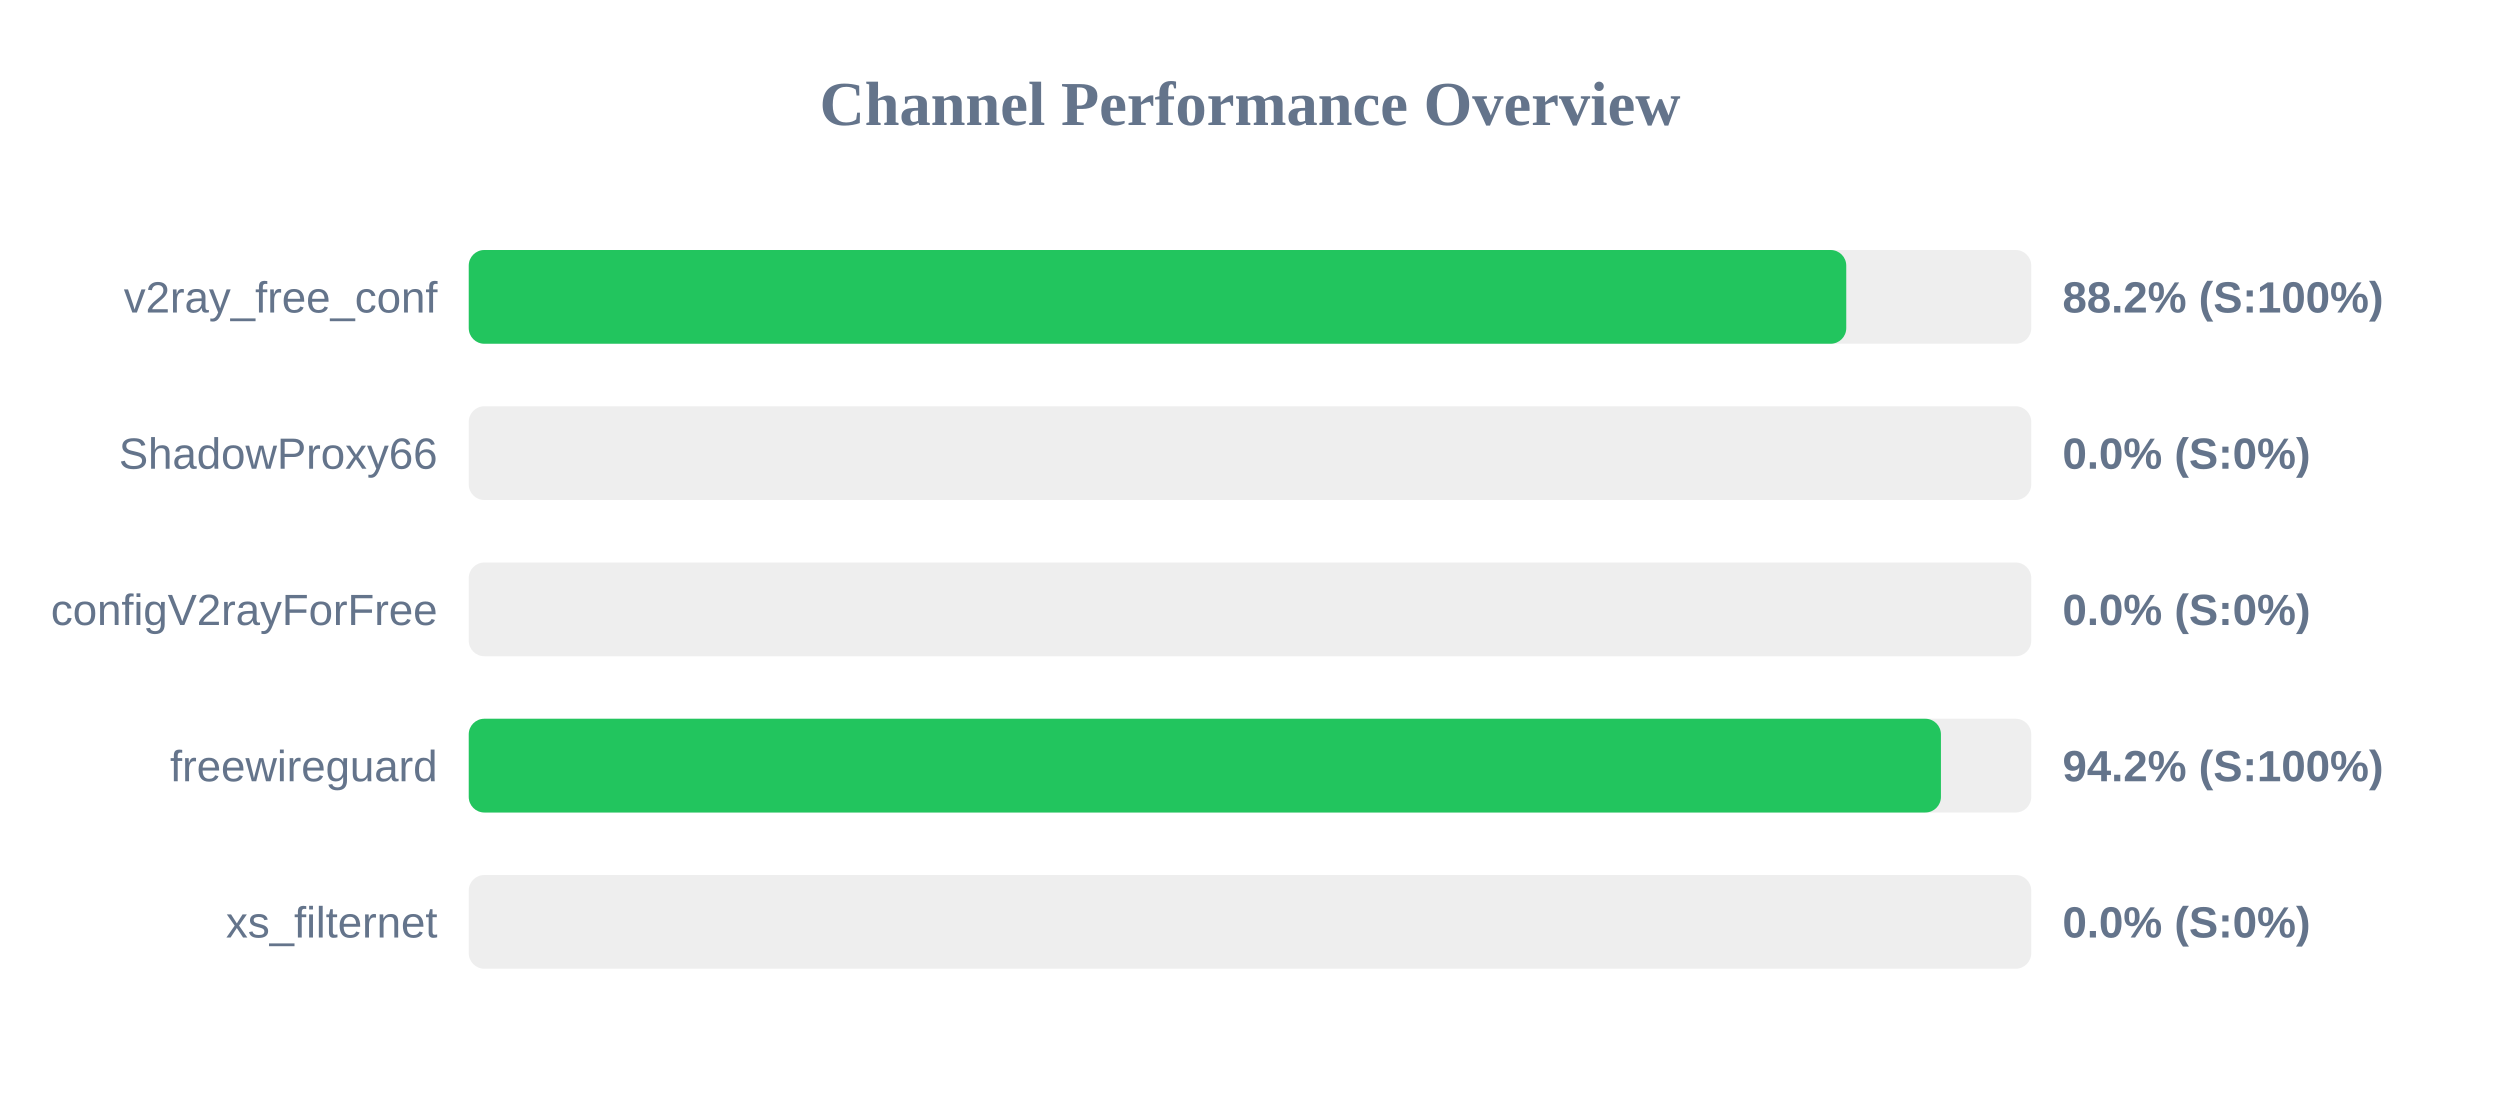
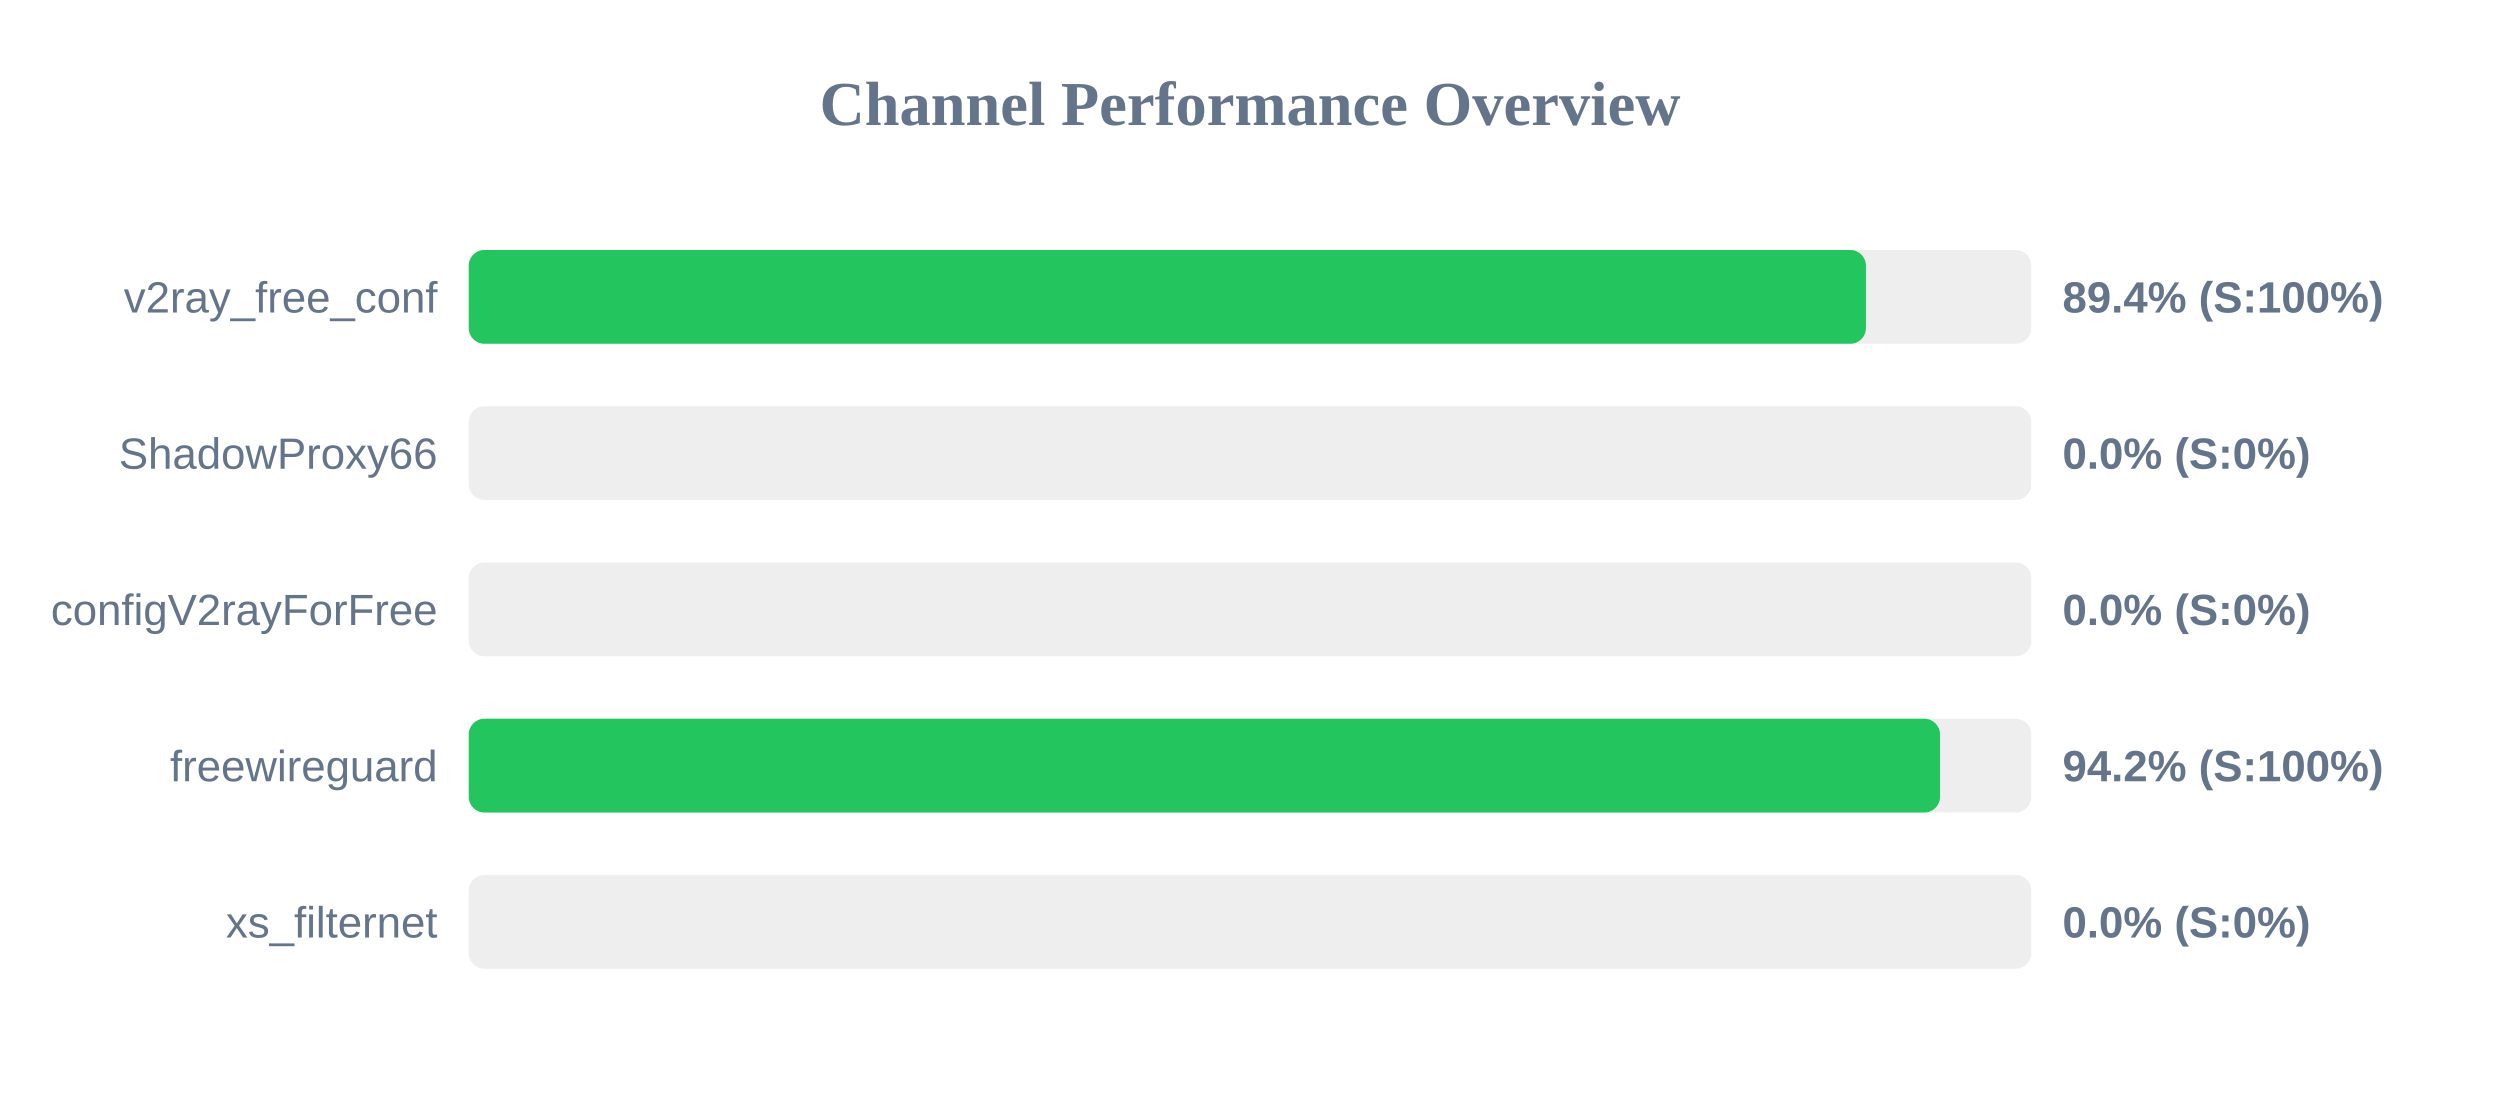
<svg xmlns="http://www.w3.org/2000/svg" width="800" height="350" version="1.1">
  <style>
        .row { font: 14px Arial; fill: #64748b; }
        .score { font: bold 14px Arial; fill: #64748b; }
    </style>
  <text x="400" y="40" text-anchor="middle" font-size="20px" font-weight="bold" fill="#64748b">Channel Performance Overview</text>
  <rect x="150" y="80" width="500" height="30" fill="#eee" rx="5" />
-   <rect x="150" y="80" width="440.8" height="30" fill="#22c55e" rx="5" />
+   <rect x="150" y="80" width="447.1" height="30" fill="#22c55e" rx="5" />
  <text x="140" y="100" text-anchor="end" class="row">v2ray_free_conf</text>
-   <text x="660" y="100" text-anchor="start" class="score">88.2% (S:100%)</text>
+   <text x="660" y="100" text-anchor="start" class="score">89.4% (S:100%)</text>
  <rect x="150" y="130" width="500" height="30" fill="#eee" rx="5" />
  <rect x="150" y="130" width="0.0" height="30" fill="#ef4444" rx="5" />
  <text x="140" y="150" text-anchor="end" class="row">ShadowProxy66</text>
  <text x="660" y="150" text-anchor="start" class="score">0.0% (S:0%)</text>
  <rect x="150" y="180" width="500" height="30" fill="#eee" rx="5" />
  <rect x="150" y="180" width="0.0" height="30" fill="#ef4444" rx="5" />
  <text x="140" y="200" text-anchor="end" class="row">configV2rayForFree</text>
  <text x="660" y="200" text-anchor="start" class="score">0.0% (S:0%)</text>
  <rect x="150" y="230" width="500" height="30" fill="#eee" rx="5" />
-   <rect x="150" y="230" width="471.1" height="30" fill="#22c55e" rx="5" />
+   <rect x="150" y="230" width="470.8" height="30" fill="#22c55e" rx="5" />
  <text x="140" y="250" text-anchor="end" class="row">freewireguard</text>
  <text x="660" y="250" text-anchor="start" class="score">94.2% (S:100%)</text>
  <rect x="150" y="280" width="500" height="30" fill="#eee" rx="5" />
  <rect x="150" y="280" width="0.0" height="30" fill="#ef4444" rx="5" />
  <text x="140" y="300" text-anchor="end" class="row">xs_filternet</text>
  <text x="660" y="300" text-anchor="start" class="score">0.0% (S:0%)</text>
</svg>
